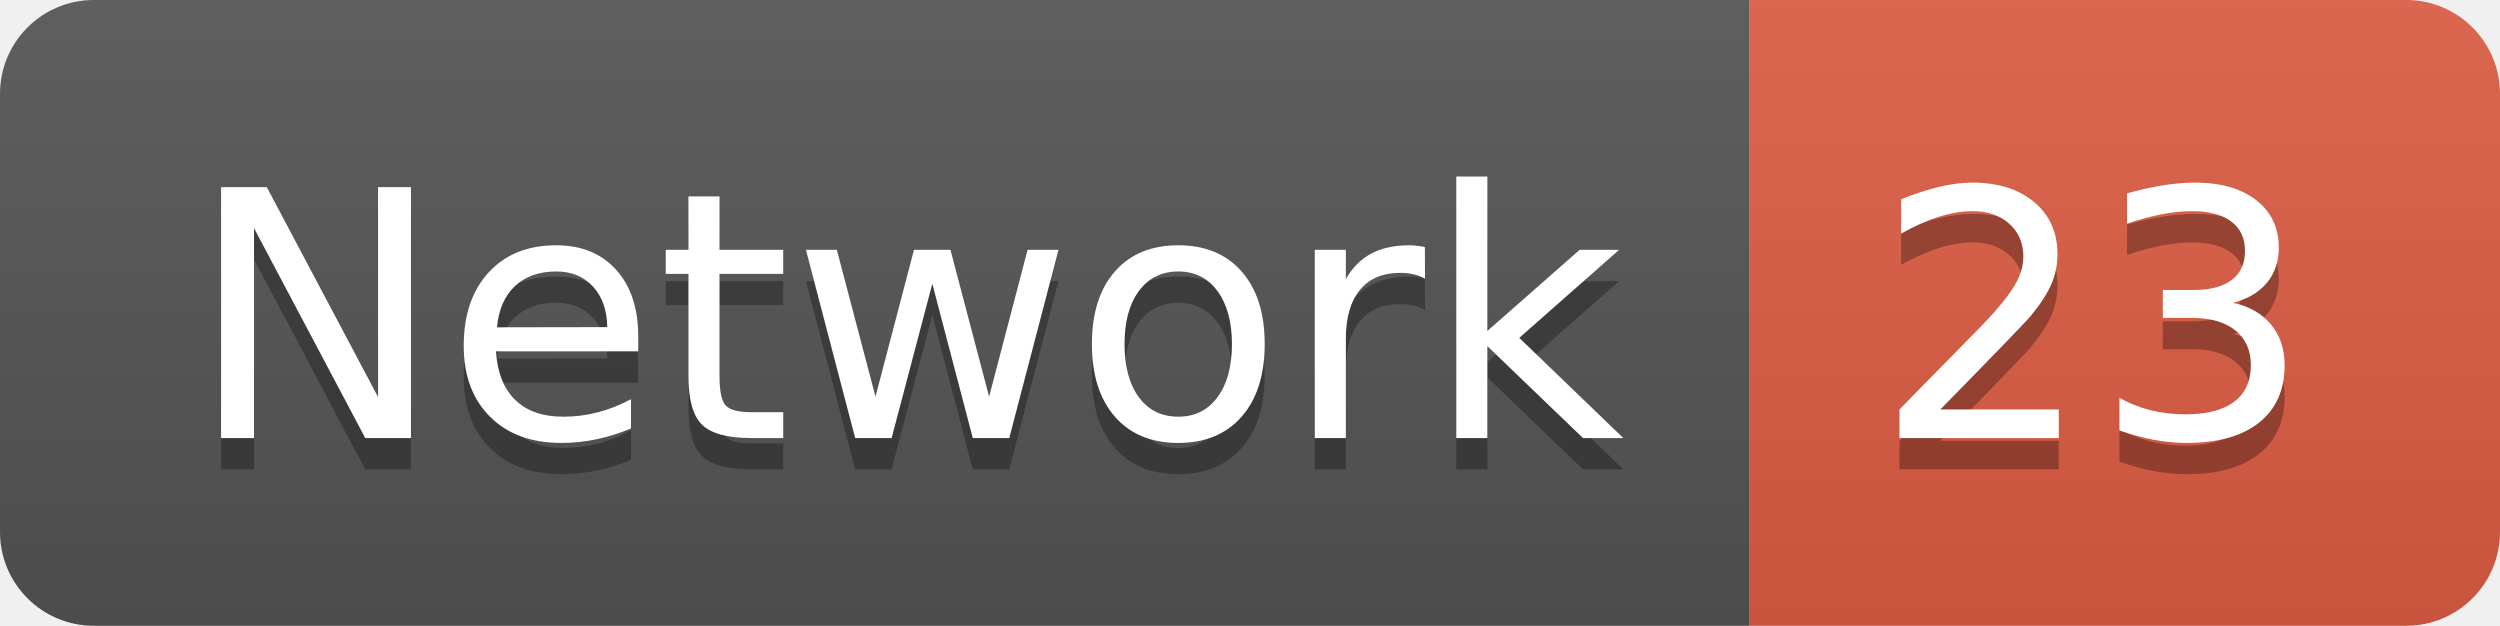
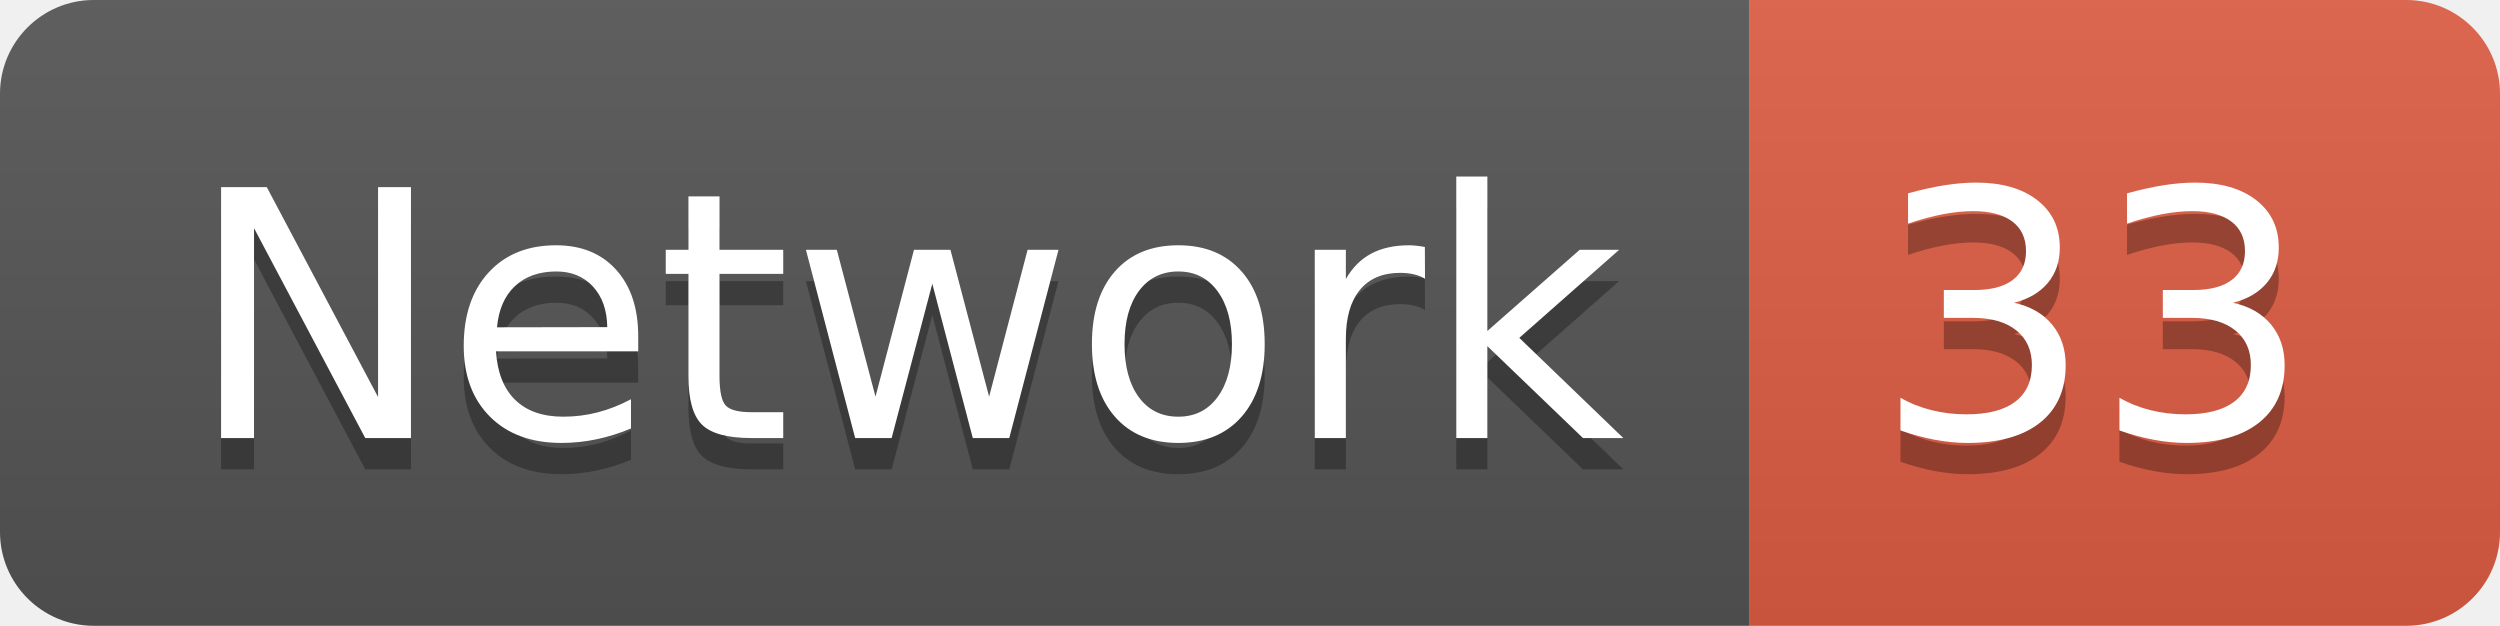
<svg xmlns="http://www.w3.org/2000/svg" width="79.9" height="20">
  <linearGradient id="smooth" x2="0" y2="100%">
    <stop offset="0" stop-color="#bbb" stop-opacity=".1" />
    <stop offset="1" stop-opacity=".1" />
  </linearGradient>
  <clipPath id="round">
    <rect width="79.9" height="20" rx="3" fill="#fff" />
  </clipPath>
  <g clip-path="url(#round)">
    <rect width="55.9" height="20" fill="#555" />
    <rect x="55.9" width="24.0" height="20" fill="#e05d44" />
    <rect width="79.9" height="20" fill="url(#smooth)" />
  </g>
  <g fill="#fff" text-anchor="middle" font-family="DejaVu Sans,Verdana,Geneva,sans-serif" font-size="110">
    <text x="289.5" y="150" fill="#010101" fill-opacity=".3" transform="scale(0.1)" textLength="459.0" lengthAdjust="spacing">Network</text>
    <text x="289.5" y="140" transform="scale(0.1)" textLength="459.0" lengthAdjust="spacing">Network</text>
-     <text x="669.0" y="150" fill="#010101" fill-opacity=".3" transform="scale(0.1)" textLength="140.0" lengthAdjust="spacing">23</text>
-     <text x="669.0" y="140" transform="scale(0.1)" textLength="140.0" lengthAdjust="spacing">23</text>
+     <text x="669.0" y="150" fill="#010101" fill-opacity=".3" transform="scale(0.1)" textLength="140.0" lengthAdjust="spacing">33</text>
+     <text x="669.0" y="140" transform="scale(0.1)" textLength="140.0" lengthAdjust="spacing">33</text>
  </g>
</svg>
